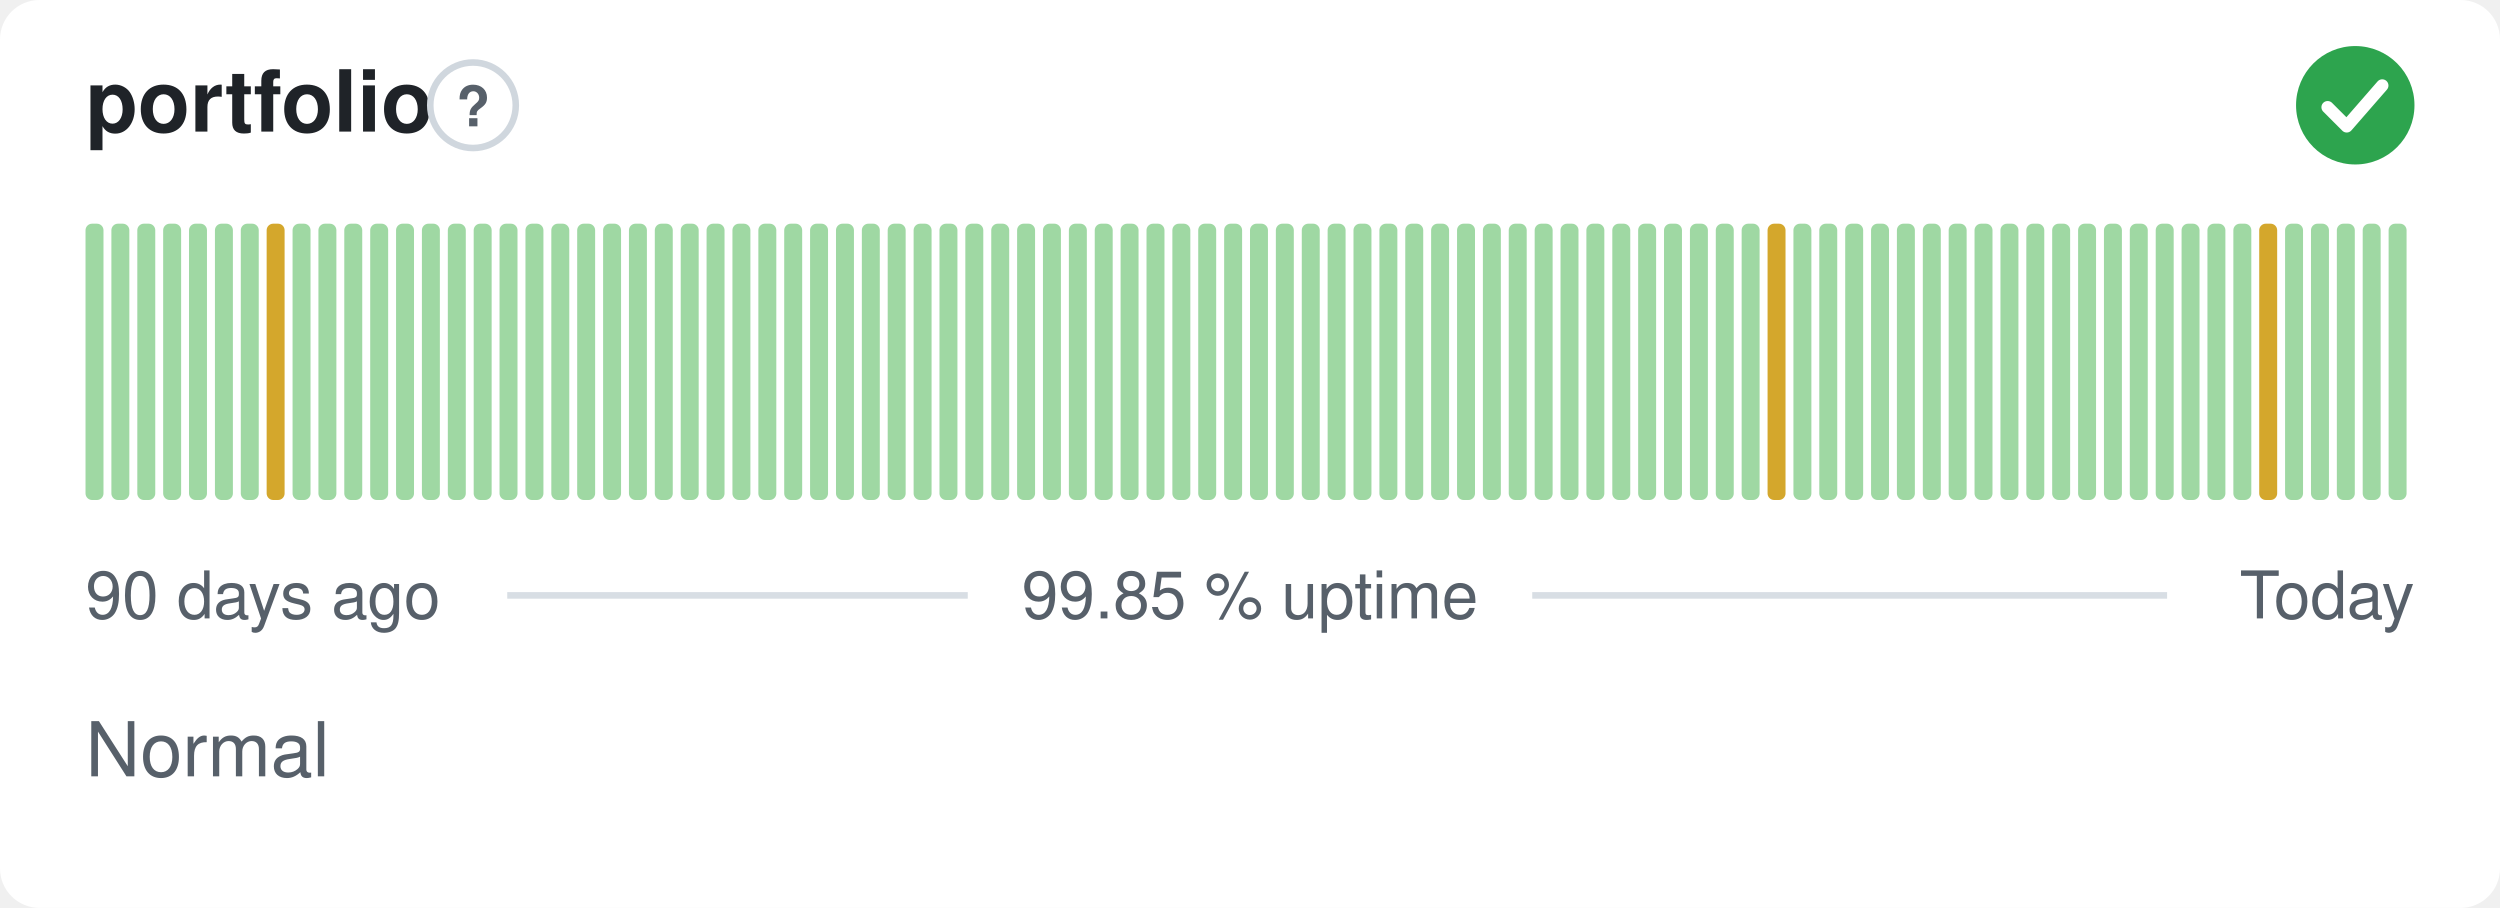
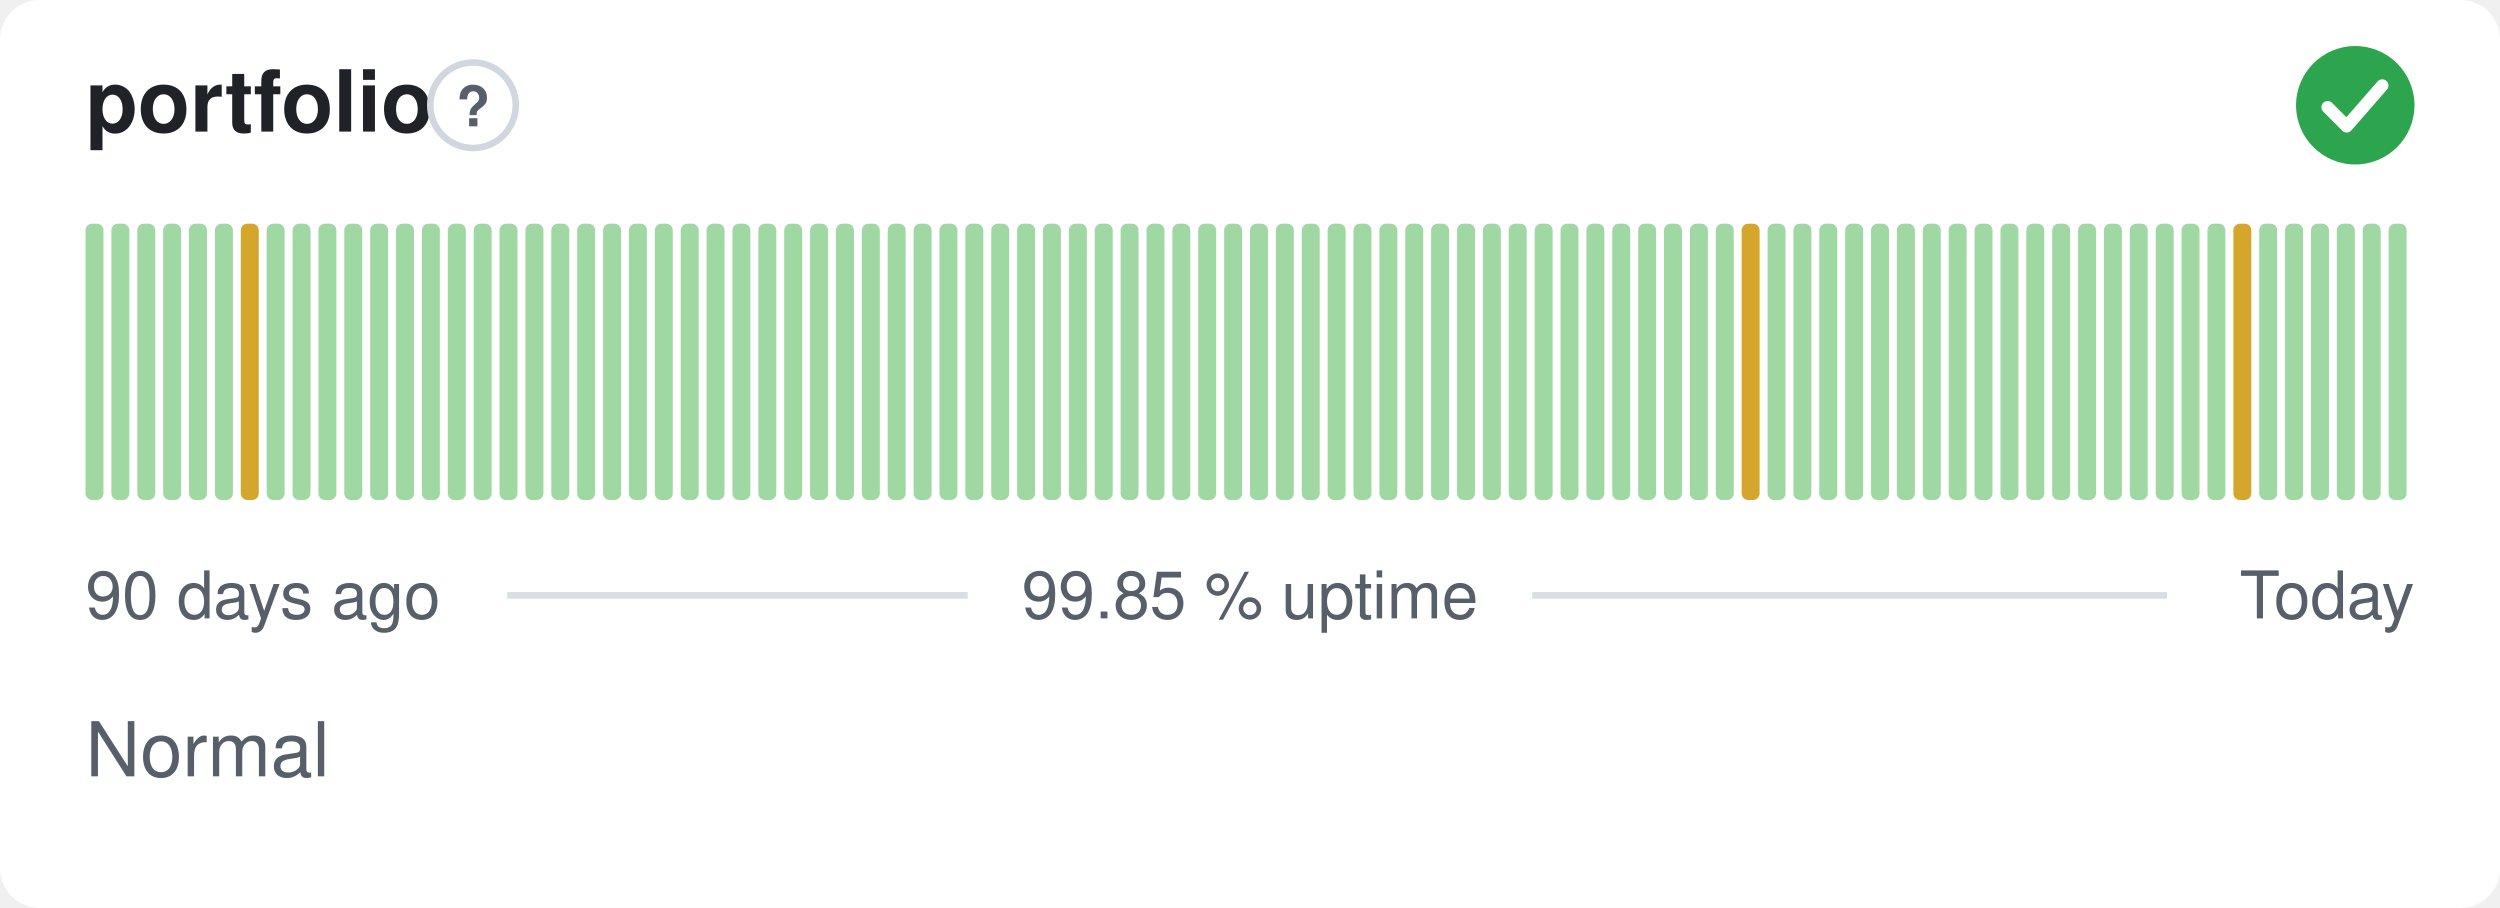
<svg xmlns="http://www.w3.org/2000/svg" width="380" height="138" viewBox="0 0 380 138" role="img" aria-label="portfolio: Normal, 99.85 % uptime over the last 90 days" font-family="-apple-system,BlinkMacSystemFont,'Segoe UI',Helvetica,Arial,sans-serif">
  <style>
    @media (prefers-color-scheme: dark) {
      .bg { fill: #0d1117 }
      .title { fill: #e6edf3 }
      .muted { fill: #8b949e }
      .hint { stroke: #30363d }
      .rule { stroke: #30363d }
      .nodata { fill: #21262d }
    }
  </style>
  <rect class="bg" width="380" height="138" rx="6" fill="#ffffff" />
  <text class="title" x="13" y="20" font-size="13" font-weight="600" fill="#1f2328">portfolio</text>
  <circle class="hint" cx="71.9" cy="16" r="6.5" fill="none" stroke="#d0d7de" stroke-width="1" />
  <text class="muted" x="71.9" y="19.2" text-anchor="middle" font-size="8.5" font-weight="700" fill="#57606a">?</text>
  <circle cx="358" cy="16" r="9" fill="#2da44e" />
  <path d="M353.80 16.30l2.90 2.90 5.40 -6.20" fill="none" stroke="#fff" stroke-width="1.89" stroke-linecap="round" stroke-linejoin="round" />
  <rect x="13.00" y="34.00" width="2.73" height="42.00" rx="1" fill="#9fd8a3" />
  <rect x="16.93" y="34.00" width="2.73" height="42.00" rx="1" fill="#9fd8a3" />
  <rect x="20.87" y="34.00" width="2.73" height="42.00" rx="1" fill="#9fd8a3" />
  <rect x="24.80" y="34.00" width="2.73" height="42.00" rx="1" fill="#9fd8a3" />
  <rect x="28.73" y="34.00" width="2.73" height="42.00" rx="1" fill="#9fd8a3" />
  <rect x="32.67" y="34.00" width="2.73" height="42.00" rx="1" fill="#9fd8a3" />
-   <rect x="36.60" y="34.00" width="2.73" height="42.00" rx="1" fill="#9fd8a3" />
-   <rect x="40.53" y="34.00" width="2.73" height="42.00" rx="1" fill="#d4a72c" />
+   <rect x="36.60" y="34.00" width="2.73" height="42.00" rx="1" fill="#d4a72c" />
+   <rect x="40.53" y="34.00" width="2.73" height="42.00" rx="1" fill="#9fd8a3" />
  <rect x="44.47" y="34.00" width="2.73" height="42.00" rx="1" fill="#9fd8a3" />
  <rect x="48.40" y="34.00" width="2.73" height="42.00" rx="1" fill="#9fd8a3" />
  <rect x="52.33" y="34.00" width="2.73" height="42.00" rx="1" fill="#9fd8a3" />
  <rect x="56.27" y="34.00" width="2.73" height="42.00" rx="1" fill="#9fd8a3" />
  <rect x="60.20" y="34.00" width="2.73" height="42.00" rx="1" fill="#9fd8a3" />
  <rect x="64.13" y="34.00" width="2.73" height="42.00" rx="1" fill="#9fd8a3" />
  <rect x="68.07" y="34.00" width="2.73" height="42.00" rx="1" fill="#9fd8a3" />
  <rect x="72.00" y="34.00" width="2.73" height="42.00" rx="1" fill="#9fd8a3" />
  <rect x="75.93" y="34.00" width="2.73" height="42.00" rx="1" fill="#9fd8a3" />
  <rect x="79.87" y="34.00" width="2.73" height="42.00" rx="1" fill="#9fd8a3" />
  <rect x="83.80" y="34.00" width="2.73" height="42.00" rx="1" fill="#9fd8a3" />
  <rect x="87.73" y="34.00" width="2.73" height="42.00" rx="1" fill="#9fd8a3" />
  <rect x="91.67" y="34.00" width="2.73" height="42.00" rx="1" fill="#9fd8a3" />
  <rect x="95.60" y="34.00" width="2.73" height="42.00" rx="1" fill="#9fd8a3" />
  <rect x="99.53" y="34.00" width="2.73" height="42.00" rx="1" fill="#9fd8a3" />
  <rect x="103.47" y="34.00" width="2.73" height="42.00" rx="1" fill="#9fd8a3" />
  <rect x="107.40" y="34.00" width="2.73" height="42.00" rx="1" fill="#9fd8a3" />
  <rect x="111.33" y="34.00" width="2.73" height="42.00" rx="1" fill="#9fd8a3" />
  <rect x="115.27" y="34.00" width="2.73" height="42.00" rx="1" fill="#9fd8a3" />
  <rect x="119.20" y="34.00" width="2.73" height="42.00" rx="1" fill="#9fd8a3" />
  <rect x="123.13" y="34.00" width="2.73" height="42.00" rx="1" fill="#9fd8a3" />
  <rect x="127.07" y="34.00" width="2.73" height="42.00" rx="1" fill="#9fd8a3" />
  <rect x="131.00" y="34.00" width="2.73" height="42.00" rx="1" fill="#9fd8a3" />
  <rect x="134.93" y="34.00" width="2.73" height="42.00" rx="1" fill="#9fd8a3" />
  <rect x="138.87" y="34.00" width="2.73" height="42.00" rx="1" fill="#9fd8a3" />
  <rect x="142.80" y="34.00" width="2.73" height="42.00" rx="1" fill="#9fd8a3" />
  <rect x="146.73" y="34.00" width="2.73" height="42.00" rx="1" fill="#9fd8a3" />
  <rect x="150.67" y="34.00" width="2.73" height="42.00" rx="1" fill="#9fd8a3" />
  <rect x="154.60" y="34.00" width="2.73" height="42.00" rx="1" fill="#9fd8a3" />
  <rect x="158.53" y="34.00" width="2.73" height="42.00" rx="1" fill="#9fd8a3" />
  <rect x="162.47" y="34.00" width="2.73" height="42.00" rx="1" fill="#9fd8a3" />
  <rect x="166.40" y="34.00" width="2.73" height="42.00" rx="1" fill="#9fd8a3" />
  <rect x="170.33" y="34.00" width="2.73" height="42.00" rx="1" fill="#9fd8a3" />
  <rect x="174.27" y="34.00" width="2.73" height="42.00" rx="1" fill="#9fd8a3" />
  <rect x="178.20" y="34.00" width="2.73" height="42.00" rx="1" fill="#9fd8a3" />
  <rect x="182.13" y="34.00" width="2.73" height="42.00" rx="1" fill="#9fd8a3" />
  <rect x="186.07" y="34.00" width="2.73" height="42.00" rx="1" fill="#9fd8a3" />
  <rect x="190.00" y="34.00" width="2.73" height="42.00" rx="1" fill="#9fd8a3" />
  <rect x="193.93" y="34.00" width="2.73" height="42.00" rx="1" fill="#9fd8a3" />
  <rect x="197.87" y="34.00" width="2.73" height="42.00" rx="1" fill="#9fd8a3" />
  <rect x="201.80" y="34.00" width="2.73" height="42.00" rx="1" fill="#9fd8a3" />
  <rect x="205.73" y="34.00" width="2.73" height="42.00" rx="1" fill="#9fd8a3" />
  <rect x="209.67" y="34.00" width="2.73" height="42.00" rx="1" fill="#9fd8a3" />
  <rect x="213.60" y="34.00" width="2.73" height="42.00" rx="1" fill="#9fd8a3" />
  <rect x="217.53" y="34.00" width="2.73" height="42.00" rx="1" fill="#9fd8a3" />
  <rect x="221.47" y="34.00" width="2.73" height="42.00" rx="1" fill="#9fd8a3" />
  <rect x="225.40" y="34.00" width="2.73" height="42.00" rx="1" fill="#9fd8a3" />
  <rect x="229.33" y="34.00" width="2.73" height="42.00" rx="1" fill="#9fd8a3" />
  <rect x="233.27" y="34.00" width="2.73" height="42.00" rx="1" fill="#9fd8a3" />
  <rect x="237.20" y="34.00" width="2.73" height="42.00" rx="1" fill="#9fd8a3" />
  <rect x="241.13" y="34.00" width="2.73" height="42.00" rx="1" fill="#9fd8a3" />
  <rect x="245.07" y="34.00" width="2.73" height="42.00" rx="1" fill="#9fd8a3" />
  <rect x="249.00" y="34.00" width="2.73" height="42.00" rx="1" fill="#9fd8a3" />
  <rect x="252.93" y="34.00" width="2.73" height="42.00" rx="1" fill="#9fd8a3" />
  <rect x="256.87" y="34.00" width="2.73" height="42.00" rx="1" fill="#9fd8a3" />
  <rect x="260.80" y="34.00" width="2.73" height="42.00" rx="1" fill="#9fd8a3" />
-   <rect x="264.73" y="34.00" width="2.73" height="42.00" rx="1" fill="#9fd8a3" />
-   <rect x="268.67" y="34.00" width="2.73" height="42.00" rx="1" fill="#d4a72c" />
+   <rect x="264.73" y="34.00" width="2.73" height="42.00" rx="1" fill="#d4a72c" />
+   <rect x="268.67" y="34.00" width="2.73" height="42.00" rx="1" fill="#9fd8a3" />
  <rect x="272.60" y="34.00" width="2.73" height="42.00" rx="1" fill="#9fd8a3" />
  <rect x="276.53" y="34.00" width="2.73" height="42.00" rx="1" fill="#9fd8a3" />
  <rect x="280.47" y="34.00" width="2.73" height="42.00" rx="1" fill="#9fd8a3" />
  <rect x="284.40" y="34.00" width="2.73" height="42.00" rx="1" fill="#9fd8a3" />
  <rect x="288.33" y="34.00" width="2.73" height="42.00" rx="1" fill="#9fd8a3" />
  <rect x="292.27" y="34.00" width="2.73" height="42.00" rx="1" fill="#9fd8a3" />
  <rect x="296.20" y="34.00" width="2.73" height="42.00" rx="1" fill="#9fd8a3" />
  <rect x="300.13" y="34.00" width="2.73" height="42.00" rx="1" fill="#9fd8a3" />
  <rect x="304.07" y="34.00" width="2.73" height="42.00" rx="1" fill="#9fd8a3" />
  <rect x="308.00" y="34.00" width="2.73" height="42.00" rx="1" fill="#9fd8a3" />
  <rect x="311.93" y="34.00" width="2.73" height="42.00" rx="1" fill="#9fd8a3" />
  <rect x="315.87" y="34.00" width="2.73" height="42.00" rx="1" fill="#9fd8a3" />
  <rect x="319.80" y="34.00" width="2.73" height="42.00" rx="1" fill="#9fd8a3" />
  <rect x="323.73" y="34.00" width="2.73" height="42.00" rx="1" fill="#9fd8a3" />
  <rect x="327.67" y="34.00" width="2.73" height="42.00" rx="1" fill="#9fd8a3" />
  <rect x="331.60" y="34.00" width="2.73" height="42.00" rx="1" fill="#9fd8a3" />
  <rect x="335.53" y="34.00" width="2.73" height="42.00" rx="1" fill="#9fd8a3" />
-   <rect x="339.47" y="34.00" width="2.73" height="42.00" rx="1" fill="#9fd8a3" />
-   <rect x="343.40" y="34.00" width="2.73" height="42.00" rx="1" fill="#d4a72c" />
+   <rect x="339.47" y="34.00" width="2.73" height="42.00" rx="1" fill="#d4a72c" />
+   <rect x="343.40" y="34.00" width="2.73" height="42.00" rx="1" fill="#9fd8a3" />
  <rect x="347.33" y="34.00" width="2.73" height="42.00" rx="1" fill="#9fd8a3" />
  <rect x="351.27" y="34.00" width="2.73" height="42.00" rx="1" fill="#9fd8a3" />
  <rect x="355.20" y="34.00" width="2.73" height="42.00" rx="1" fill="#9fd8a3" />
  <rect x="359.13" y="34.00" width="2.73" height="42.00" rx="1" fill="#9fd8a3" />
  <rect x="363.07" y="34.00" width="2.73" height="42.00" rx="1" fill="#9fd8a3" />
  <text class="muted" x="13" y="94" font-size="10" fill="#57606a">90 days ago</text>
  <text class="muted" x="190" y="94" text-anchor="middle" font-size="10" fill="#57606a">99.85 % uptime</text>
  <text class="muted" x="367" y="94" text-anchor="end" font-size="10" fill="#57606a">Today</text>
  <line class="rule" x1="77.1" y1="90.5" x2="147.1" y2="90.5" stroke="#d8dee4" stroke-width="1" />
  <line class="rule" x1="232.9" y1="90.5" x2="329.4" y2="90.5" stroke="#d8dee4" stroke-width="1" />
  <text class="muted" x="13" y="118" font-size="11.5" fill="#57606a">Normal</text>
</svg>
